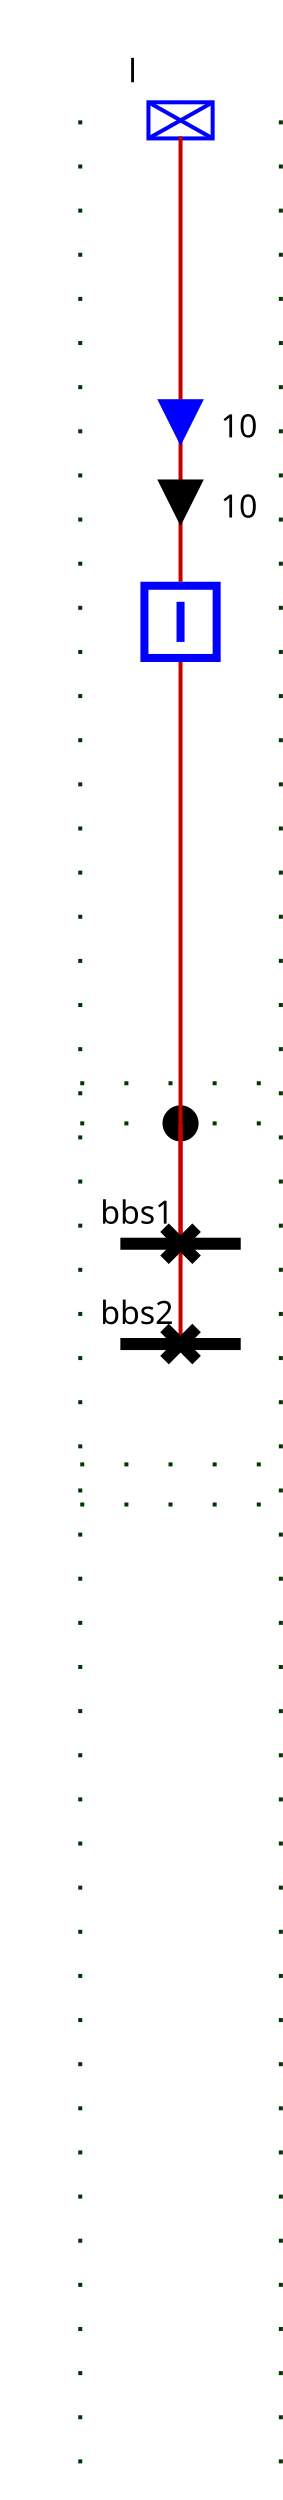
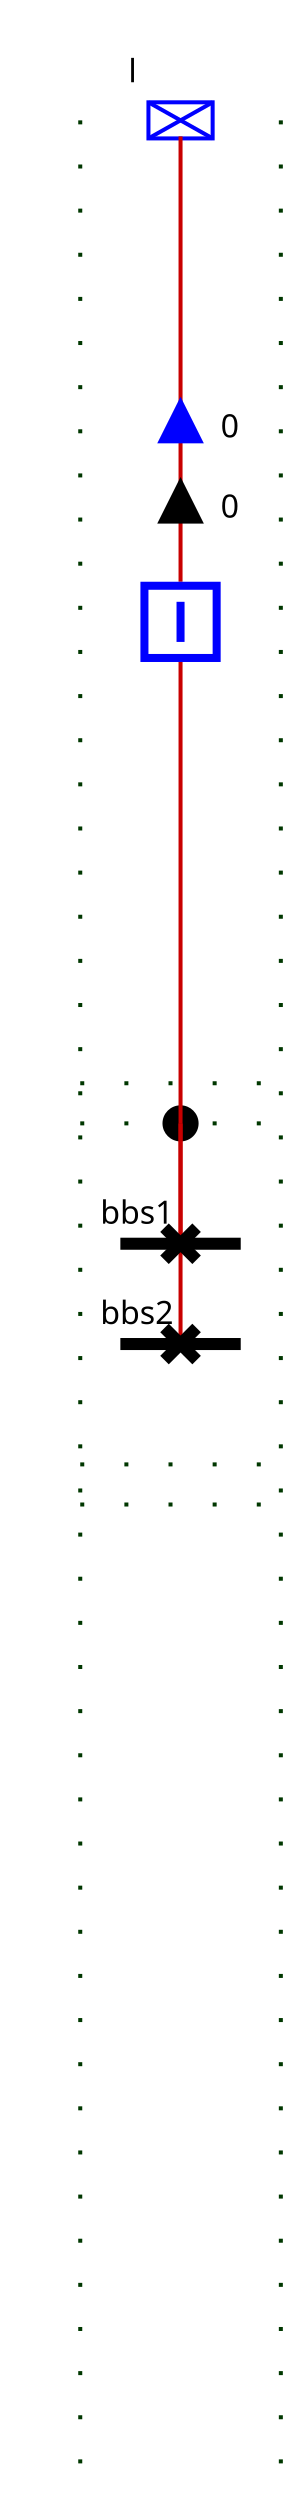
<svg xmlns="http://www.w3.org/2000/svg">
  <style>.BUSBAR_SECTION {
    stroke: rgb(0,0,0);
    stroke-width: 3;
}

.BREAKER {
    stroke: rgb(0, 0, 255);
    stroke-width: 2;
    fill: rgb(255, 255, 255);
}

.DISCONNECTOR {
    stroke: rgb(0, 0, 0);
    stroke-width: 3
}

.GENERATOR {
    stroke: rgb(0, 0, 255);
    stroke-width: 1;
    fill: rgb(255, 255, 255);
}

.LOAD {
    stroke: rgb(0, 0, 255);
    stroke-width: 1;
    fill: rgb(255, 255, 255);
}

.LOAD_BREAK_SWITCH {
    stroke: rgb(0, 0, 255);
    stroke-width: 1;
    fill: rgb(255, 255, 255);
}

.NODE {
    stroke: rgb(0, 0, 0);
    fill: rgb(0, 0, 0);
    fill-opacity: 1;
}

.CAPACITOR {
    stroke: rgb(0, 0, 255);
    stroke-width: 1;
    fill-opacity: 0;
}

.INDUCTOR {
    stroke: rgb(0, 0, 255);
    stroke-width: 1;
    fill-opacity: 0;
}

.STATIC_VAR_COMPENSATOR {
    stroke: rgb(0, 0, 255);
}

.TWO_WINDINGS_TRANSFORMER {
    stroke: rgb(0, 0, 255);
    fill-opacity: 0;
}

.THREE_WINDINGS_TRANSFORMER {
    stroke: rgb(0, 0, 255);
    fill-opacity: 0;
}

.VSC_CONVERTER_STATION {
    stroke: rgb(0, 0, 255);
    font-size: 7.431px;
    line-height: 1.25;
    font-family: sans-serif;
    font-variant-ligatures: normal;
    font-variant-caps: normal;
    font-variant-numeric: normal;
    font-feature-settings: normal;
    text-align: start;
    letter-spacing: 0px;
    word-spacing: 0px;
    writing-mode: lr-tb;
    text-anchor: start;
    stroke-miterlimit: 4;
}

.PHASE_SHIFT_TRANSFORMER {
    stroke: rgb(0, 0, 255);
    stroke-linecap: butt;
    stroke-linejoin: miter;
    stroke-miterlimit: 4;
    stroke-width: 1;
    fill: rgb(255, 255, 255);
}

.wire {
    stroke: rgb(200,0,0);
    stroke-width: 1;
    fill-opacity: 0;
}

.grid {
    stroke: rgb(0,55,0);
    stroke-width: 1;
    stroke-dasharray: 1,10;
}

.component-label {
    fill: black;
    color: black;
    stroke: none;
    fill-opacity: 1;
}
.ARROW1__95_l_UP .arrow-up {stroke: black; fill: black; fill-opacity:1; visibility: visible;}.ARROW1__95_l_UP .arrow-down { fill-opacity:0; visibility: hidden;}.ARROW1__95_l_DOWN .arrow-down {stroke: black; fill: black; fill-opacity:1;  visibility: visible;}.ARROW1__95_l_DOWN .arrow-up { fill-opacity:0; visibility: hidden;}.ARROW2__95_l_UP .arrow-up {stroke: blue; fill: blue; fill-opacity:1; visibility: visible;}.ARROW2__95_l_UP .arrow-down { fill-opacity:0; visibility: hidden;}.ARROW2__95_l_DOWN .arrow-down {stroke: blue; fill: blue; fill-opacity:1;  visibility: visible;}.ARROW2__95_l_DOWN .arrow-up { fill-opacity:0; visibility: hidden;}.idd1 .open { visibility: hidden;}.idd1 .closed { visibility: visible;}.idd2 .open { visibility: hidden;}.idd2 .closed { visibility: visible;}.idb .open { visibility: hidden;}.idb .closed { visibility: visible;}</style>
  <g>
    <g class="grid" id="GRID_vl" transform="translate(20.0,50.0)">
      <line y2="565.0" x1="0.0" x2="0.0" y1="-20.0" />
      <line y2="565.0" x1="50.0" x2="50.0" y1="-20.0" />
      <line y2="230.0" x1="0.0" x2="50.0" y1="230.0" />
      <line y2="315.0" x1="0.0" x2="50.0" y1="315.0" />
      <line y2="220.0" x1="0.0" x2="50.0" y1="220.0" />
      <line y2="325.0" x1="0.0" x2="50.0" y1="325.0" />
    </g>
    <g class="BUSBAR_SECTION idbbs1" id="idbbs1" transform="translate(30.0,310.0)">
      <line y2="0" x1="0" x2="30.0" y1="0" />
      <text x="-5.0" font-size="8" y="-5.0" transform="rotate(0,0,0)" font-family="Verdana" class="component-label" id="bbs1_NW_LABEL">bbs1</text>
    </g>
    <g class="BUSBAR_SECTION idbbs2" id="idbbs2" transform="translate(30.0,335.0)">
      <line y2="0" x1="0" x2="30.0" y1="0" />
      <text x="-5.0" font-size="8" y="-5.0" transform="rotate(0,0,0)" font-family="Verdana" class="component-label" id="bbs2_NW_LABEL">bbs2</text>
    </g>
    <g class="LOAD idl" id="idl" transform="translate(37.0,25.5)">
      <rect height="9" width="16" />
      <line y2="9" x1="0" x2="16" y1="0" />
      <line y2="9" x1="16" x2="0" y1="0" />
      <text x="-5.0" font-size="8" y="-5.0" transform="rotate(0,0,0)" font-family="Verdana" class="component-label" id="l_N_LABEL">l</text>
    </g>
    <g class="NODE idFICT_95_vl_95_2" id="idFICT_95_vl_95_2" transform="translate(41.0,276.0)">
      <circle r="4" cx="4" cy="4" />
    </g>
    <polyline class="wire wire_vl" points="45.0,310.0,45.0,310.0" id="idvl_95_Wire0" />
    <polyline class="wire wire_vl" points="45.0,310.0,45.0,280.0" id="idvl_95_Wire1" />
    <polyline class="wire wire_vl" points="45.0,335.0,45.0,335.0" id="idvl_95_Wire2" />
    <polyline class="wire wire_vl" points="45.0,335.0,45.0,280.0" id="idvl_95_Wire3" />
    <polyline class="wire wire_vl" points="45.0,280.0,45.0,165.0" id="idvl_95_Wire4" />
    <polyline class="wire wire_vl" points="45.0,145.0,45.0,34.0" id="idvl_95_Wire5" />
-     <g class="ARROW1__95_l_UP" id="idvl_95_Wire5_ARROW1" transform="matrix(1.0,-0.0,0.0,1.0,40.0,120.0)">
+     <g class="ARROW1__95_l_DOWN" id="idvl_95_Wire5_ARROW1" transform="matrix(1.0,-0.0,0.0,1.0,40.0,120.0)">
      <g class="arrow-up" id="idvl_95_Wire5_ARROW1_ARROW-arrow-up" transform="rotate(180.0,5.0,5.0)">
        <polygon points="5,0 10,10 0,10" />
      </g>
      <g class="arrow-down" id="idvl_95_Wire5_ARROW1_ARROW-arrow-down" transform="rotate(180.0,5.0,5.0)">
        <polygon points="0,0 10,0 5,10" />
      </g>
-       <text x="15.0" font-size="8" y="9.0" class="component-label" font-family="Verdana" transform="rotate(0,0,0)">10</text>
+       <text x="15.0" font-size="8" y="9.0" class="component-label" font-family="Verdana" transform="rotate(0,0,0)">0</text>
    </g>
-     <g class="ARROW2__95_l_UP" id="idvl_95_Wire5_ARROW2" transform="matrix(1.0,-0.0,0.0,1.0,40.0,100.0)">
+     <g class="ARROW2__95_l_DOWN" id="idvl_95_Wire5_ARROW2" transform="matrix(1.0,-0.0,0.0,1.0,40.0,100.0)">
      <g class="arrow-up" id="idvl_95_Wire5_ARROW2_ARROW-arrow-up" transform="rotate(180.0,5.0,5.0)">
        <polygon points="5,0 10,10 0,10" />
      </g>
      <g class="arrow-down" id="idvl_95_Wire5_ARROW2_ARROW-arrow-down" transform="rotate(180.0,5.0,5.0)">
        <polygon points="0,0 10,0 5,10" />
      </g>
-       <text x="15.0" font-size="8" y="9.0" class="component-label" font-family="Verdana" transform="rotate(0,0,0)">10</text>
+       <text x="15.0" font-size="8" y="9.0" class="component-label" font-family="Verdana" transform="rotate(0,0,0)">0</text>
    </g>
    <g class="DISCONNECTOR idd1" id="idd1" transform="translate(41.0,306.0)">
      <g class="closed" id="idd1_DISCONNECTOR-closed">
        <line y2="8" x1="0" x2="8" y1="0" />
        <line y2="8" x1="8" x2="0" y1="0" />
      </g>
      <g class="open" id="idd1_DISCONNECTOR-open">
        <line y2="8" x1="8" x2="0" y1="0" />
      </g>
    </g>
    <g class="DISCONNECTOR idd2" id="idd2" transform="translate(41.0,331.0)">
      <g class="closed" id="idd2_DISCONNECTOR-closed">
        <line y2="8" x1="0" x2="8" y1="0" />
        <line y2="8" x1="8" x2="0" y1="0" />
      </g>
      <g class="open" id="idd2_DISCONNECTOR-open">
        <line y2="8" x1="8" x2="0" y1="0" />
      </g>
    </g>
    <g class="BREAKER idb" id="idb" transform="translate(35.0,145.0)">
      <g class="closed" id="idb_BREAKER-closed">
        <rect x="1" width="18" y="1" height="18" />
        <line y2="15" x1="10" x2="10" y1="5" />
      </g>
      <g class="open" id="idb_BREAKER-open">
        <rect x="1" width="18" y="1" height="18" />
        <line y2="10" x1="5" x2="15" y1="10" />
      </g>
    </g>
    <g id="LABEL_VL_vl">
      <text x="0.0" font-size="12" y="0.0" class="component-label" font-family="Verdana" transform="rotate(0,0,0)">vl</text>
    </g>
  </g>
</svg>
